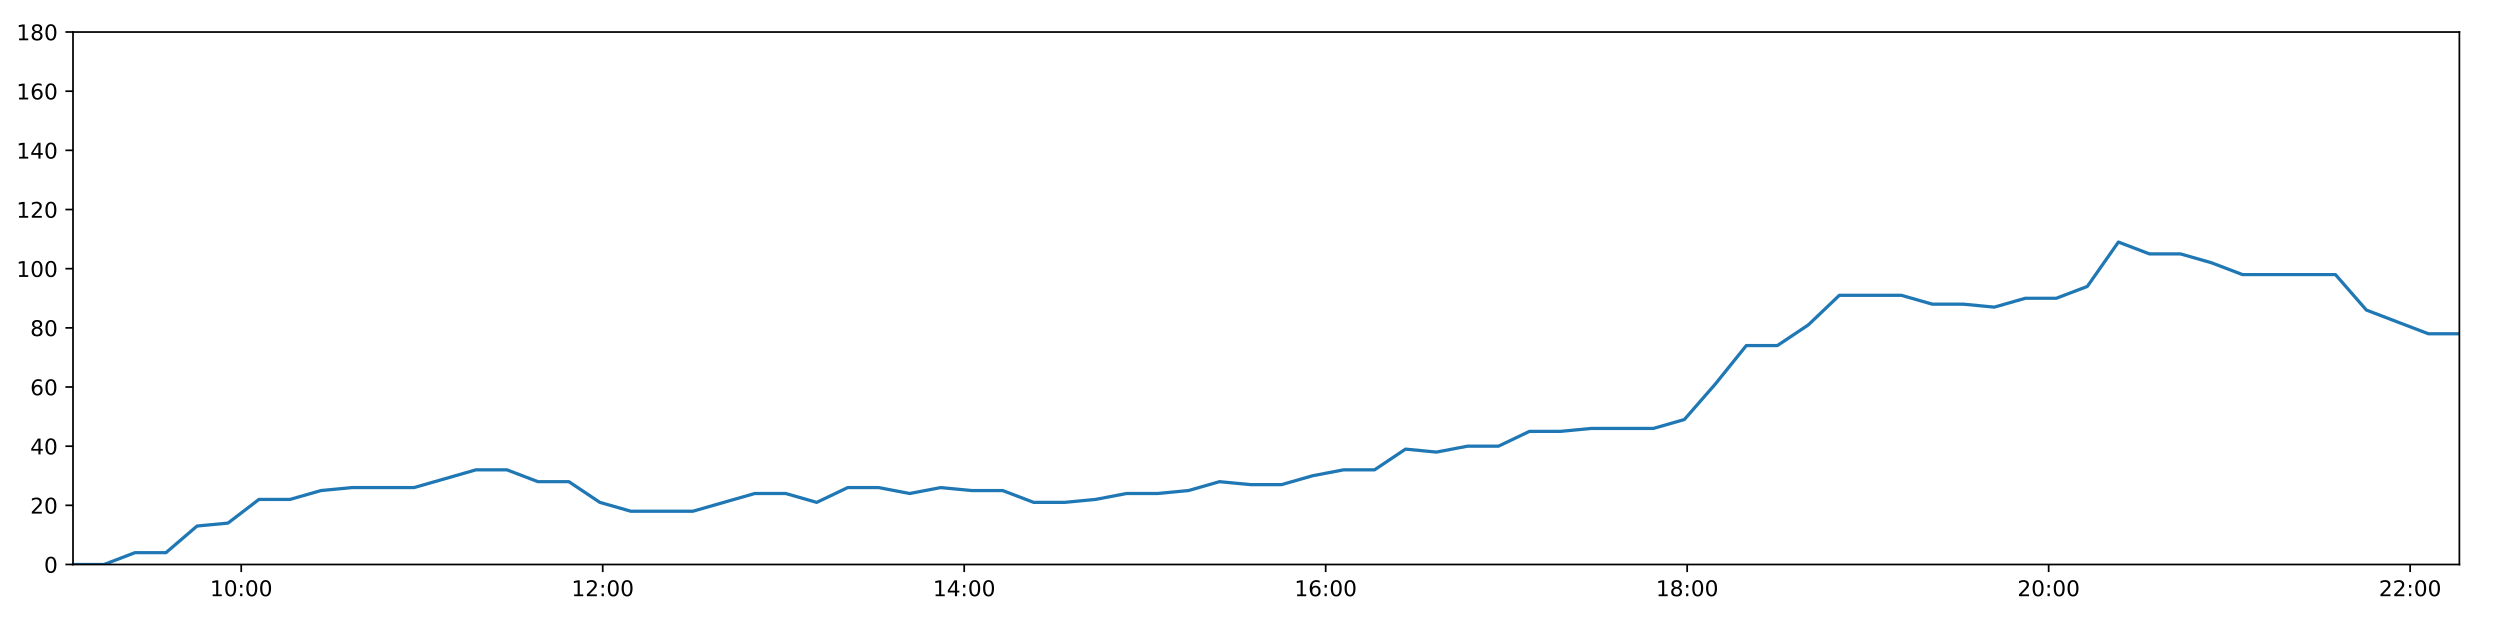
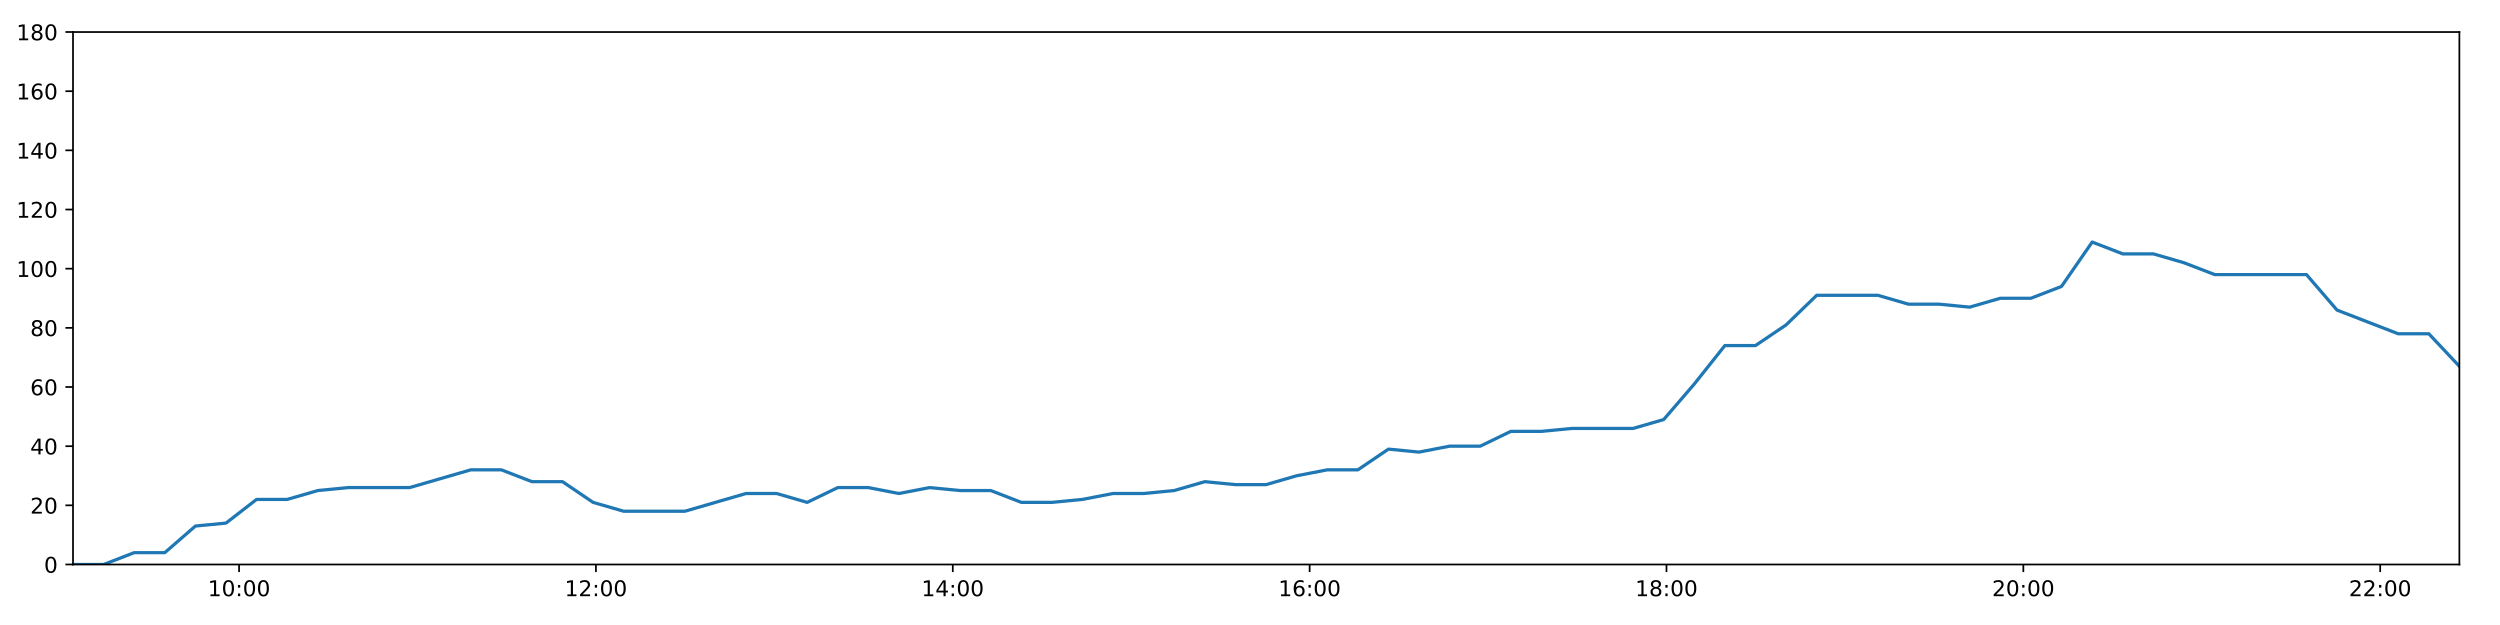
<svg xmlns="http://www.w3.org/2000/svg" xmlns:xlink="http://www.w3.org/1999/xlink" height="288pt" version="1.1" viewBox="0 0 1152 288" width="1152pt">
  <defs>
    <style type="text/css">
*{stroke-linecap:butt;stroke-linejoin:round;}
  </style>
  </defs>
  <g id="figure_1">
    <g id="patch_1">
      <path d="M 0 288  L 1152 288  L 1152 0  L 0 0  z " style="fill:#ffffff;" />
    </g>
    <g id="axes_1">
      <g id="patch_2">
        <path d="M 33.64 260.12  L 1133.28 260.12  L 1133.28 14.76  L 33.64 14.76  z " style="fill:#ffffff;" />
      </g>
      <g id="matplotlib.axis_1">
        <g id="xtick_1">
          <g id="line2d_1">
            <defs>
-               <path d="M 0 0  L 0 3.5  " id="mec9788f6ad" style="stroke:#000000;stroke-width:0.8;" />
-             </defs>
-             <g>
-               <use style="stroke:#000000;stroke-width:0.8;" x="111.16" xlink:href="#mec9788f6ad" y="260.12" />
+               <path d="M 0 0  L 0 3.5  " id="mc6d94fc14d" style="stroke:#000000;stroke-width:0.8;" />
+             </defs>
+             <g>
+               <use style="stroke:#000000;stroke-width:0.8;" x="110.167" xlink:href="#mc6d94fc14d" y="260.12" />
            </g>
          </g>
          <g id="text_1">
            <defs>
              <path d="M 12.406 8.297  L 28.516 8.297  L 28.516 63.922  L 10.984 60.406  L 10.984 69.391  L 28.422 72.906  L 38.281 72.906  L 38.281 8.297  L 54.391 8.297  L 54.391 0  L 12.406 0  z " id="DejaVuSans-49" />
              <path d="M 31.781 66.406  Q 24.172 66.406 20.328 58.906  Q 16.5 51.422 16.5 36.375  Q 16.5 21.391 20.328 13.891  Q 24.172 6.391 31.781 6.391  Q 39.453 6.391 43.281 13.891  Q 47.125 21.391 47.125 36.375  Q 47.125 51.422 43.281 58.906  Q 39.453 66.406 31.781 66.406  z M 31.781 74.219  Q 44.047 74.219 50.516 64.516  Q 56.984 54.828 56.984 36.375  Q 56.984 17.969 50.516 8.266  Q 44.047 -1.422 31.781 -1.422  Q 19.531 -1.422 13.062 8.266  Q 6.594 17.969 6.594 36.375  Q 6.594 54.828 13.062 64.516  Q 19.531 74.219 31.781 74.219  z " id="DejaVuSans-48" />
              <path d="M 11.719 12.406  L 22.016 12.406  L 22.016 0  L 11.719 0  z M 11.719 51.703  L 22.016 51.703  L 22.016 39.312  L 11.719 39.312  z " id="DejaVuSans-58" />
            </defs>
-             <g transform="translate(96.75058 274.7184)scale(0.1 -0.1)">
+             <g transform="translate(95.75738 274.7184)scale(0.1 -0.1)">
              <use xlink:href="#DejaVuSans-49" />
              <use x="63.623" xlink:href="#DejaVuSans-48" />
              <use x="127.246" xlink:href="#DejaVuSans-58" />
              <use x="160.938" xlink:href="#DejaVuSans-48" />
              <use x="224.561" xlink:href="#DejaVuSans-48" />
            </g>
          </g>
        </g>
        <g id="xtick_2">
          <g id="line2d_2">
            <g>
-               <use style="stroke:#000000;stroke-width:0.8;" x="277.732" xlink:href="#mec9788f6ad" y="260.12" />
+               <use style="stroke:#000000;stroke-width:0.8;" x="274.604" xlink:href="#mc6d94fc14d" y="260.12" />
            </g>
          </g>
          <g id="text_2">
            <defs>
              <path d="M 19.188 8.297  L 53.609 8.297  L 53.609 0  L 7.328 0  L 7.328 8.297  Q 12.938 14.109 22.625 23.891  Q 32.328 33.688 34.812 36.531  Q 39.547 41.844 41.422 45.531  Q 43.312 49.219 43.312 52.781  Q 43.312 58.594 39.234 62.25  Q 35.156 65.922 28.609 65.922  Q 23.969 65.922 18.812 64.312  Q 13.672 62.703 7.812 59.422  L 7.812 69.391  Q 13.766 71.781 18.938 73  Q 24.125 74.219 28.422 74.219  Q 39.75 74.219 46.484 68.547  Q 53.219 62.891 53.219 53.422  Q 53.219 48.922 51.531 44.891  Q 49.859 40.875 45.406 35.406  Q 44.188 33.984 37.641 27.219  Q 31.109 20.453 19.188 8.297  z " id="DejaVuSans-50" />
            </defs>
-             <g transform="translate(263.3224 274.7184)scale(0.1 -0.1)">
+             <g transform="translate(260.195 274.7184)scale(0.1 -0.1)">
              <use xlink:href="#DejaVuSans-49" />
              <use x="63.623" xlink:href="#DejaVuSans-50" />
              <use x="127.246" xlink:href="#DejaVuSans-58" />
              <use x="160.938" xlink:href="#DejaVuSans-48" />
              <use x="224.561" xlink:href="#DejaVuSans-48" />
            </g>
          </g>
        </g>
        <g id="xtick_3">
          <g id="line2d_3">
            <g>
-               <use style="stroke:#000000;stroke-width:0.8;" x="444.304" xlink:href="#mec9788f6ad" y="260.12" />
+               <use style="stroke:#000000;stroke-width:0.8;" x="439.042" xlink:href="#mc6d94fc14d" y="260.12" />
            </g>
          </g>
          <g id="text_3">
            <defs>
              <path d="M 37.797 64.312  L 12.891 25.391  L 37.797 25.391  z M 35.203 72.906  L 47.609 72.906  L 47.609 25.391  L 58.016 25.391  L 58.016 17.188  L 47.609 17.188  L 47.609 0  L 37.797 0  L 37.797 17.188  L 4.891 17.188  L 4.891 26.703  z " id="DejaVuSans-52" />
            </defs>
-             <g transform="translate(429.8942 274.7184)scale(0.1 -0.1)">
+             <g transform="translate(424.6327 274.7184)scale(0.1 -0.1)">
              <use xlink:href="#DejaVuSans-49" />
              <use x="63.623" xlink:href="#DejaVuSans-52" />
              <use x="127.246" xlink:href="#DejaVuSans-58" />
              <use x="160.938" xlink:href="#DejaVuSans-48" />
              <use x="224.561" xlink:href="#DejaVuSans-48" />
            </g>
          </g>
        </g>
        <g id="xtick_4">
          <g id="line2d_4">
            <g>
-               <use style="stroke:#000000;stroke-width:0.8;" x="610.875" xlink:href="#mec9788f6ad" y="260.12" />
+               <use style="stroke:#000000;stroke-width:0.8;" x="603.48" xlink:href="#mc6d94fc14d" y="260.12" />
            </g>
          </g>
          <g id="text_4">
            <defs>
              <path d="M 33.016 40.375  Q 26.375 40.375 22.484 35.828  Q 18.609 31.297 18.609 23.391  Q 18.609 15.531 22.484 10.953  Q 26.375 6.391 33.016 6.391  Q 39.656 6.391 43.531 10.953  Q 47.406 15.531 47.406 23.391  Q 47.406 31.297 43.531 35.828  Q 39.656 40.375 33.016 40.375  z M 52.594 71.297  L 52.594 62.312  Q 48.875 64.062 45.094 64.984  Q 41.312 65.922 37.594 65.922  Q 27.828 65.922 22.672 59.328  Q 17.531 52.734 16.797 39.406  Q 19.672 43.656 24.016 45.922  Q 28.375 48.188 33.594 48.188  Q 44.578 48.188 50.953 41.516  Q 57.328 34.859 57.328 23.391  Q 57.328 12.156 50.688 5.359  Q 44.047 -1.422 33.016 -1.422  Q 20.359 -1.422 13.672 8.266  Q 6.984 17.969 6.984 36.375  Q 6.984 53.656 15.188 63.938  Q 23.391 74.219 37.203 74.219  Q 40.922 74.219 44.703 73.484  Q 48.484 72.75 52.594 71.297  z " id="DejaVuSans-54" />
            </defs>
-             <g transform="translate(596.466 274.7184)scale(0.1 -0.1)">
+             <g transform="translate(589.0704 274.7184)scale(0.1 -0.1)">
              <use xlink:href="#DejaVuSans-49" />
              <use x="63.623" xlink:href="#DejaVuSans-54" />
              <use x="127.246" xlink:href="#DejaVuSans-58" />
              <use x="160.938" xlink:href="#DejaVuSans-48" />
              <use x="224.561" xlink:href="#DejaVuSans-48" />
            </g>
          </g>
        </g>
        <g id="xtick_5">
          <g id="line2d_5">
            <g>
-               <use style="stroke:#000000;stroke-width:0.8;" x="777.447" xlink:href="#mec9788f6ad" y="260.12" />
+               <use style="stroke:#000000;stroke-width:0.8;" x="767.917" xlink:href="#mc6d94fc14d" y="260.12" />
            </g>
          </g>
          <g id="text_5">
            <defs>
              <path d="M 31.781 34.625  Q 24.75 34.625 20.719 30.859  Q 16.703 27.094 16.703 20.516  Q 16.703 13.922 20.719 10.156  Q 24.75 6.391 31.781 6.391  Q 38.812 6.391 42.859 10.172  Q 46.922 13.969 46.922 20.516  Q 46.922 27.094 42.891 30.859  Q 38.875 34.625 31.781 34.625  z M 21.922 38.812  Q 15.578 40.375 12.031 44.719  Q 8.5 49.078 8.5 55.328  Q 8.5 64.062 14.719 69.141  Q 20.953 74.219 31.781 74.219  Q 42.672 74.219 48.875 69.141  Q 55.078 64.062 55.078 55.328  Q 55.078 49.078 51.531 44.719  Q 48 40.375 41.703 38.812  Q 48.828 37.156 52.797 32.312  Q 56.781 27.484 56.781 20.516  Q 56.781 9.906 50.312 4.234  Q 43.844 -1.422 31.781 -1.422  Q 19.734 -1.422 13.25 4.234  Q 6.781 9.906 6.781 20.516  Q 6.781 27.484 10.781 32.312  Q 14.797 37.156 21.922 38.812  z M 18.312 54.391  Q 18.312 48.734 21.844 45.562  Q 25.391 42.391 31.781 42.391  Q 38.141 42.391 41.719 45.562  Q 45.312 48.734 45.312 54.391  Q 45.312 60.062 41.719 63.234  Q 38.141 66.406 31.781 66.406  Q 25.391 66.406 21.844 63.234  Q 18.312 60.062 18.312 54.391  z " id="DejaVuSans-56" />
            </defs>
-             <g transform="translate(763.0378 274.7184)scale(0.1 -0.1)">
+             <g transform="translate(753.5081 274.7184)scale(0.1 -0.1)">
              <use xlink:href="#DejaVuSans-49" />
              <use x="63.623" xlink:href="#DejaVuSans-56" />
              <use x="127.246" xlink:href="#DejaVuSans-58" />
              <use x="160.938" xlink:href="#DejaVuSans-48" />
              <use x="224.561" xlink:href="#DejaVuSans-48" />
            </g>
          </g>
        </g>
        <g id="xtick_6">
          <g id="line2d_6">
            <g>
-               <use style="stroke:#000000;stroke-width:0.8;" x="944.019" xlink:href="#mec9788f6ad" y="260.12" />
+               <use style="stroke:#000000;stroke-width:0.8;" x="932.355" xlink:href="#mc6d94fc14d" y="260.12" />
            </g>
          </g>
          <g id="text_6">
-             <g transform="translate(929.6096 274.7184)scale(0.1 -0.1)">
+             <g transform="translate(917.9457 274.7184)scale(0.1 -0.1)">
              <use xlink:href="#DejaVuSans-50" />
              <use x="63.623" xlink:href="#DejaVuSans-48" />
              <use x="127.246" xlink:href="#DejaVuSans-58" />
              <use x="160.938" xlink:href="#DejaVuSans-48" />
              <use x="224.561" xlink:href="#DejaVuSans-48" />
            </g>
          </g>
        </g>
        <g id="xtick_7">
          <g id="line2d_7">
            <g>
-               <use style="stroke:#000000;stroke-width:0.8;" x="1110.591" xlink:href="#mec9788f6ad" y="260.12" />
+               <use style="stroke:#000000;stroke-width:0.8;" x="1096.793" xlink:href="#mc6d94fc14d" y="260.12" />
            </g>
          </g>
          <g id="text_7">
-             <g transform="translate(1096.181 274.7184)scale(0.1 -0.1)">
+             <g transform="translate(1082.383 274.7184)scale(0.1 -0.1)">
              <use xlink:href="#DejaVuSans-50" />
              <use x="63.623" xlink:href="#DejaVuSans-50" />
              <use x="127.246" xlink:href="#DejaVuSans-58" />
              <use x="160.938" xlink:href="#DejaVuSans-48" />
              <use x="224.561" xlink:href="#DejaVuSans-48" />
            </g>
          </g>
        </g>
      </g>
      <g id="matplotlib.axis_2">
        <g id="ytick_1">
          <g id="line2d_8">
            <defs>
-               <path d="M 0 0  L -3.5 0  " id="m50de130142" style="stroke:#000000;stroke-width:0.8;" />
-             </defs>
-             <g>
-               <use style="stroke:#000000;stroke-width:0.8;" x="33.64" xlink:href="#m50de130142" y="260.12" />
+               <path d="M 0 0  L -3.5 0  " id="m333e3af550" style="stroke:#000000;stroke-width:0.8;" />
+             </defs>
+             <g>
+               <use style="stroke:#000000;stroke-width:0.8;" x="33.64" xlink:href="#m333e3af550" y="260.12" />
            </g>
          </g>
          <g id="text_8">
            <g transform="translate(20.2775 263.9192)scale(0.1 -0.1)">
              <use xlink:href="#DejaVuSans-48" />
            </g>
          </g>
        </g>
        <g id="ytick_2">
          <g id="line2d_9">
            <g>
-               <use style="stroke:#000000;stroke-width:0.8;" x="33.64" xlink:href="#m50de130142" y="232.858" />
+               <use style="stroke:#000000;stroke-width:0.8;" x="33.64" xlink:href="#m333e3af550" y="232.858" />
            </g>
          </g>
          <g id="text_9">
            <g transform="translate(13.915 236.657)scale(0.1 -0.1)">
              <use xlink:href="#DejaVuSans-50" />
              <use x="63.623" xlink:href="#DejaVuSans-48" />
            </g>
          </g>
        </g>
        <g id="ytick_3">
          <g id="line2d_10">
            <g>
-               <use style="stroke:#000000;stroke-width:0.8;" x="33.64" xlink:href="#m50de130142" y="205.596" />
+               <use style="stroke:#000000;stroke-width:0.8;" x="33.64" xlink:href="#m333e3af550" y="205.596" />
            </g>
          </g>
          <g id="text_10">
            <g transform="translate(13.915 209.3948)scale(0.1 -0.1)">
              <use xlink:href="#DejaVuSans-52" />
              <use x="63.623" xlink:href="#DejaVuSans-48" />
            </g>
          </g>
        </g>
        <g id="ytick_4">
          <g id="line2d_11">
            <g>
-               <use style="stroke:#000000;stroke-width:0.8;" x="33.64" xlink:href="#m50de130142" y="178.333" />
+               <use style="stroke:#000000;stroke-width:0.8;" x="33.64" xlink:href="#m333e3af550" y="178.333" />
            </g>
          </g>
          <g id="text_11">
            <g transform="translate(13.915 182.1326)scale(0.1 -0.1)">
              <use xlink:href="#DejaVuSans-54" />
              <use x="63.623" xlink:href="#DejaVuSans-48" />
            </g>
          </g>
        </g>
        <g id="ytick_5">
          <g id="line2d_12">
            <g>
-               <use style="stroke:#000000;stroke-width:0.8;" x="33.64" xlink:href="#m50de130142" y="151.071" />
+               <use style="stroke:#000000;stroke-width:0.8;" x="33.64" xlink:href="#m333e3af550" y="151.071" />
            </g>
          </g>
          <g id="text_12">
            <g transform="translate(13.915 154.8703)scale(0.1 -0.1)">
              <use xlink:href="#DejaVuSans-56" />
              <use x="63.623" xlink:href="#DejaVuSans-48" />
            </g>
          </g>
        </g>
        <g id="ytick_6">
          <g id="line2d_13">
            <g>
-               <use style="stroke:#000000;stroke-width:0.8;" x="33.64" xlink:href="#m50de130142" y="123.809" />
+               <use style="stroke:#000000;stroke-width:0.8;" x="33.64" xlink:href="#m333e3af550" y="123.809" />
            </g>
          </g>
          <g id="text_13">
            <g transform="translate(7.5525 127.6081)scale(0.1 -0.1)">
              <use xlink:href="#DejaVuSans-49" />
              <use x="63.623" xlink:href="#DejaVuSans-48" />
              <use x="127.246" xlink:href="#DejaVuSans-48" />
            </g>
          </g>
        </g>
        <g id="ytick_7">
          <g id="line2d_14">
            <g>
-               <use style="stroke:#000000;stroke-width:0.8;" x="33.64" xlink:href="#m50de130142" y="96.547" />
+               <use style="stroke:#000000;stroke-width:0.8;" x="33.64" xlink:href="#m333e3af550" y="96.547" />
            </g>
          </g>
          <g id="text_14">
            <g transform="translate(7.5525 100.3459)scale(0.1 -0.1)">
              <use xlink:href="#DejaVuSans-49" />
              <use x="63.623" xlink:href="#DejaVuSans-50" />
              <use x="127.246" xlink:href="#DejaVuSans-48" />
            </g>
          </g>
        </g>
        <g id="ytick_8">
          <g id="line2d_15">
            <g>
-               <use style="stroke:#000000;stroke-width:0.8;" x="33.64" xlink:href="#m50de130142" y="69.284" />
+               <use style="stroke:#000000;stroke-width:0.8;" x="33.64" xlink:href="#m333e3af550" y="69.284" />
            </g>
          </g>
          <g id="text_15">
            <g transform="translate(7.5525 73.08366)scale(0.1 -0.1)">
              <use xlink:href="#DejaVuSans-49" />
              <use x="63.623" xlink:href="#DejaVuSans-52" />
              <use x="127.246" xlink:href="#DejaVuSans-48" />
            </g>
          </g>
        </g>
        <g id="ytick_9">
          <g id="line2d_16">
            <g>
-               <use style="stroke:#000000;stroke-width:0.8;" x="33.64" xlink:href="#m50de130142" y="42.022" />
+               <use style="stroke:#000000;stroke-width:0.8;" x="33.64" xlink:href="#m333e3af550" y="42.022" />
            </g>
          </g>
          <g id="text_16">
            <g transform="translate(7.5525 45.82144)scale(0.1 -0.1)">
              <use xlink:href="#DejaVuSans-49" />
              <use x="63.623" xlink:href="#DejaVuSans-54" />
              <use x="127.246" xlink:href="#DejaVuSans-48" />
            </g>
          </g>
        </g>
        <g id="ytick_10">
          <g id="line2d_17">
            <g>
-               <use style="stroke:#000000;stroke-width:0.8;" x="33.64" xlink:href="#m50de130142" y="14.76" />
+               <use style="stroke:#000000;stroke-width:0.8;" x="33.64" xlink:href="#m333e3af550" y="14.76" />
            </g>
          </g>
          <g id="text_17">
            <g transform="translate(7.5525 18.55922)scale(0.1 -0.1)">
              <use xlink:href="#DejaVuSans-49" />
              <use x="63.623" xlink:href="#DejaVuSans-56" />
              <use x="127.246" xlink:href="#DejaVuSans-48" />
            </g>
          </g>
        </g>
      </g>
      <g id="line2d_18">
-         <path clip-path="url(#p941c41b55e)" d="M 33.64 260.12  L 47.917 260.12  L 62.2 254.668  L 76.475 254.668  L 90.782 242.4  L 105.049 241.036  L 119.32 230.132  L 133.632 230.132  L 147.954 226.042  L 162.233 224.679  L 176.505 224.679  L 190.783 224.679  L 205.053 220.59  L 219.321 216.5  L 233.591 216.5  L 247.86 221.953  L 262.136 221.953  L 276.402 231.495  L 290.688 235.584  L 304.965 235.584  L 319.234 235.584  L 333.514 231.495  L 347.808 227.405  L 362.076 227.405  L 376.348 231.495  L 390.627 224.679  L 404.894 224.679  L 419.158 227.405  L 433.486 224.679  L 447.766 226.042  L 462.042 226.042  L 476.314 231.495  L 490.59 231.495  L 504.854 230.132  L 519.115 227.405  L 533.387 227.405  L 547.676 226.042  L 561.965 221.953  L 576.251 223.316  L 590.551 223.316  L 604.83 219.227  L 619.106 216.5  L 633.377 216.5  L 647.651 206.959  L 661.929 208.322  L 676.205 205.596  L 690.489 205.596  L 704.763 198.78  L 719.034 198.78  L 733.308 197.417  L 747.588 197.417  L 761.869 197.417  L 776.139 193.328  L 790.411 176.97  L 804.682 159.25  L 818.972 159.25  L 833.281 149.708  L 847.568 136.077  L 861.843 136.077  L 876.136 136.077  L 890.418 140.166  L 904.69 140.166  L 918.978 141.529  L 933.261 137.44  L 947.538 137.44  L 961.835 131.988  L 976.162 111.541  L 990.443 116.993  L 1004.744 116.993  L 1019.03 121.083  L 1033.346 126.535  L 1047.616 126.535  L 1061.893 126.535  L 1076.172 126.535  L 1090.444 142.892  L 1104.713 148.345  L 1118.98 153.797  L 1133.28 153.797  " style="fill:none;stroke:#1f77b4;stroke-linecap:square;stroke-width:1.5;" />
+         <path clip-path="url(#p335176fa41)" d="M 33.64 260.12  L 47.734 260.12  L 61.834 254.668  L 75.926 254.668  L 90.05 242.4  L 104.134 241.036  L 118.222 230.132  L 132.351 230.132  L 146.49 226.042  L 160.586 224.679  L 174.675 224.679  L 188.769 224.679  L 202.857 220.59  L 216.942 216.5  L 231.029 216.5  L 245.115 221.953  L 259.209 221.953  L 273.291 231.495  L 287.394 235.584  L 301.488 235.584  L 315.575 235.584  L 329.672 231.495  L 343.783 227.405  L 357.868 227.405  L 371.957 231.495  L 386.053 224.679  L 400.137 224.679  L 414.218 227.405  L 428.363 224.679  L 442.46 226.042  L 456.554 226.042  L 470.642 231.495  L 484.735 231.495  L 498.816 230.132  L 512.895 227.405  L 526.984 227.405  L 541.09 226.042  L 555.196 221.953  L 569.299 223.316  L 583.416 223.316  L 597.512 219.227  L 611.605 216.5  L 625.693 216.5  L 639.784 206.959  L 653.88 208.322  L 667.972 205.596  L 682.074 205.596  L 696.165 198.78  L 710.253 198.78  L 724.343 197.417  L 738.441 197.417  L 752.539 197.417  L 766.626 193.328  L 780.715 176.97  L 794.803 159.25  L 808.91 159.25  L 823.036 149.708  L 837.139 136.077  L 851.232 136.077  L 865.342 136.077  L 879.441 140.166  L 893.53 140.166  L 907.635 141.529  L 921.735 137.44  L 935.829 137.44  L 949.942 131.988  L 964.086 111.541  L 978.184 116.993  L 992.302 116.993  L 1006.405 121.083  L 1020.538 126.535  L 1034.625 126.535  L 1048.719 126.535  L 1062.815 126.535  L 1076.904 142.892  L 1090.99 148.345  L 1105.075 153.797  L 1119.191 153.797  L 1133.28 168.792  " style="fill:none;stroke:#1f77b4;stroke-linecap:square;stroke-width:1.5;" />
      </g>
      <g id="patch_3">
        <path d="M 33.64 260.12  L 33.64 14.76  " style="fill:none;stroke:#000000;stroke-linecap:square;stroke-linejoin:miter;stroke-width:0.8;" />
      </g>
      <g id="patch_4">
        <path d="M 1133.28 260.12  L 1133.28 14.76  " style="fill:none;stroke:#000000;stroke-linecap:square;stroke-linejoin:miter;stroke-width:0.8;" />
      </g>
      <g id="patch_5">
        <path d="M 33.64 260.12  L 1133.28 260.12  " style="fill:none;stroke:#000000;stroke-linecap:square;stroke-linejoin:miter;stroke-width:0.8;" />
      </g>
      <g id="patch_6">
        <path d="M 33.64 14.76  L 1133.28 14.76  " style="fill:none;stroke:#000000;stroke-linecap:square;stroke-linejoin:miter;stroke-width:0.8;" />
      </g>
    </g>
  </g>
  <defs>
-     <clipPath id="p941c41b55e">
+     <clipPath id="p335176fa41">
      <rect height="245.36" width="1099.64" x="33.64" y="14.76" />
    </clipPath>
  </defs>
</svg>
